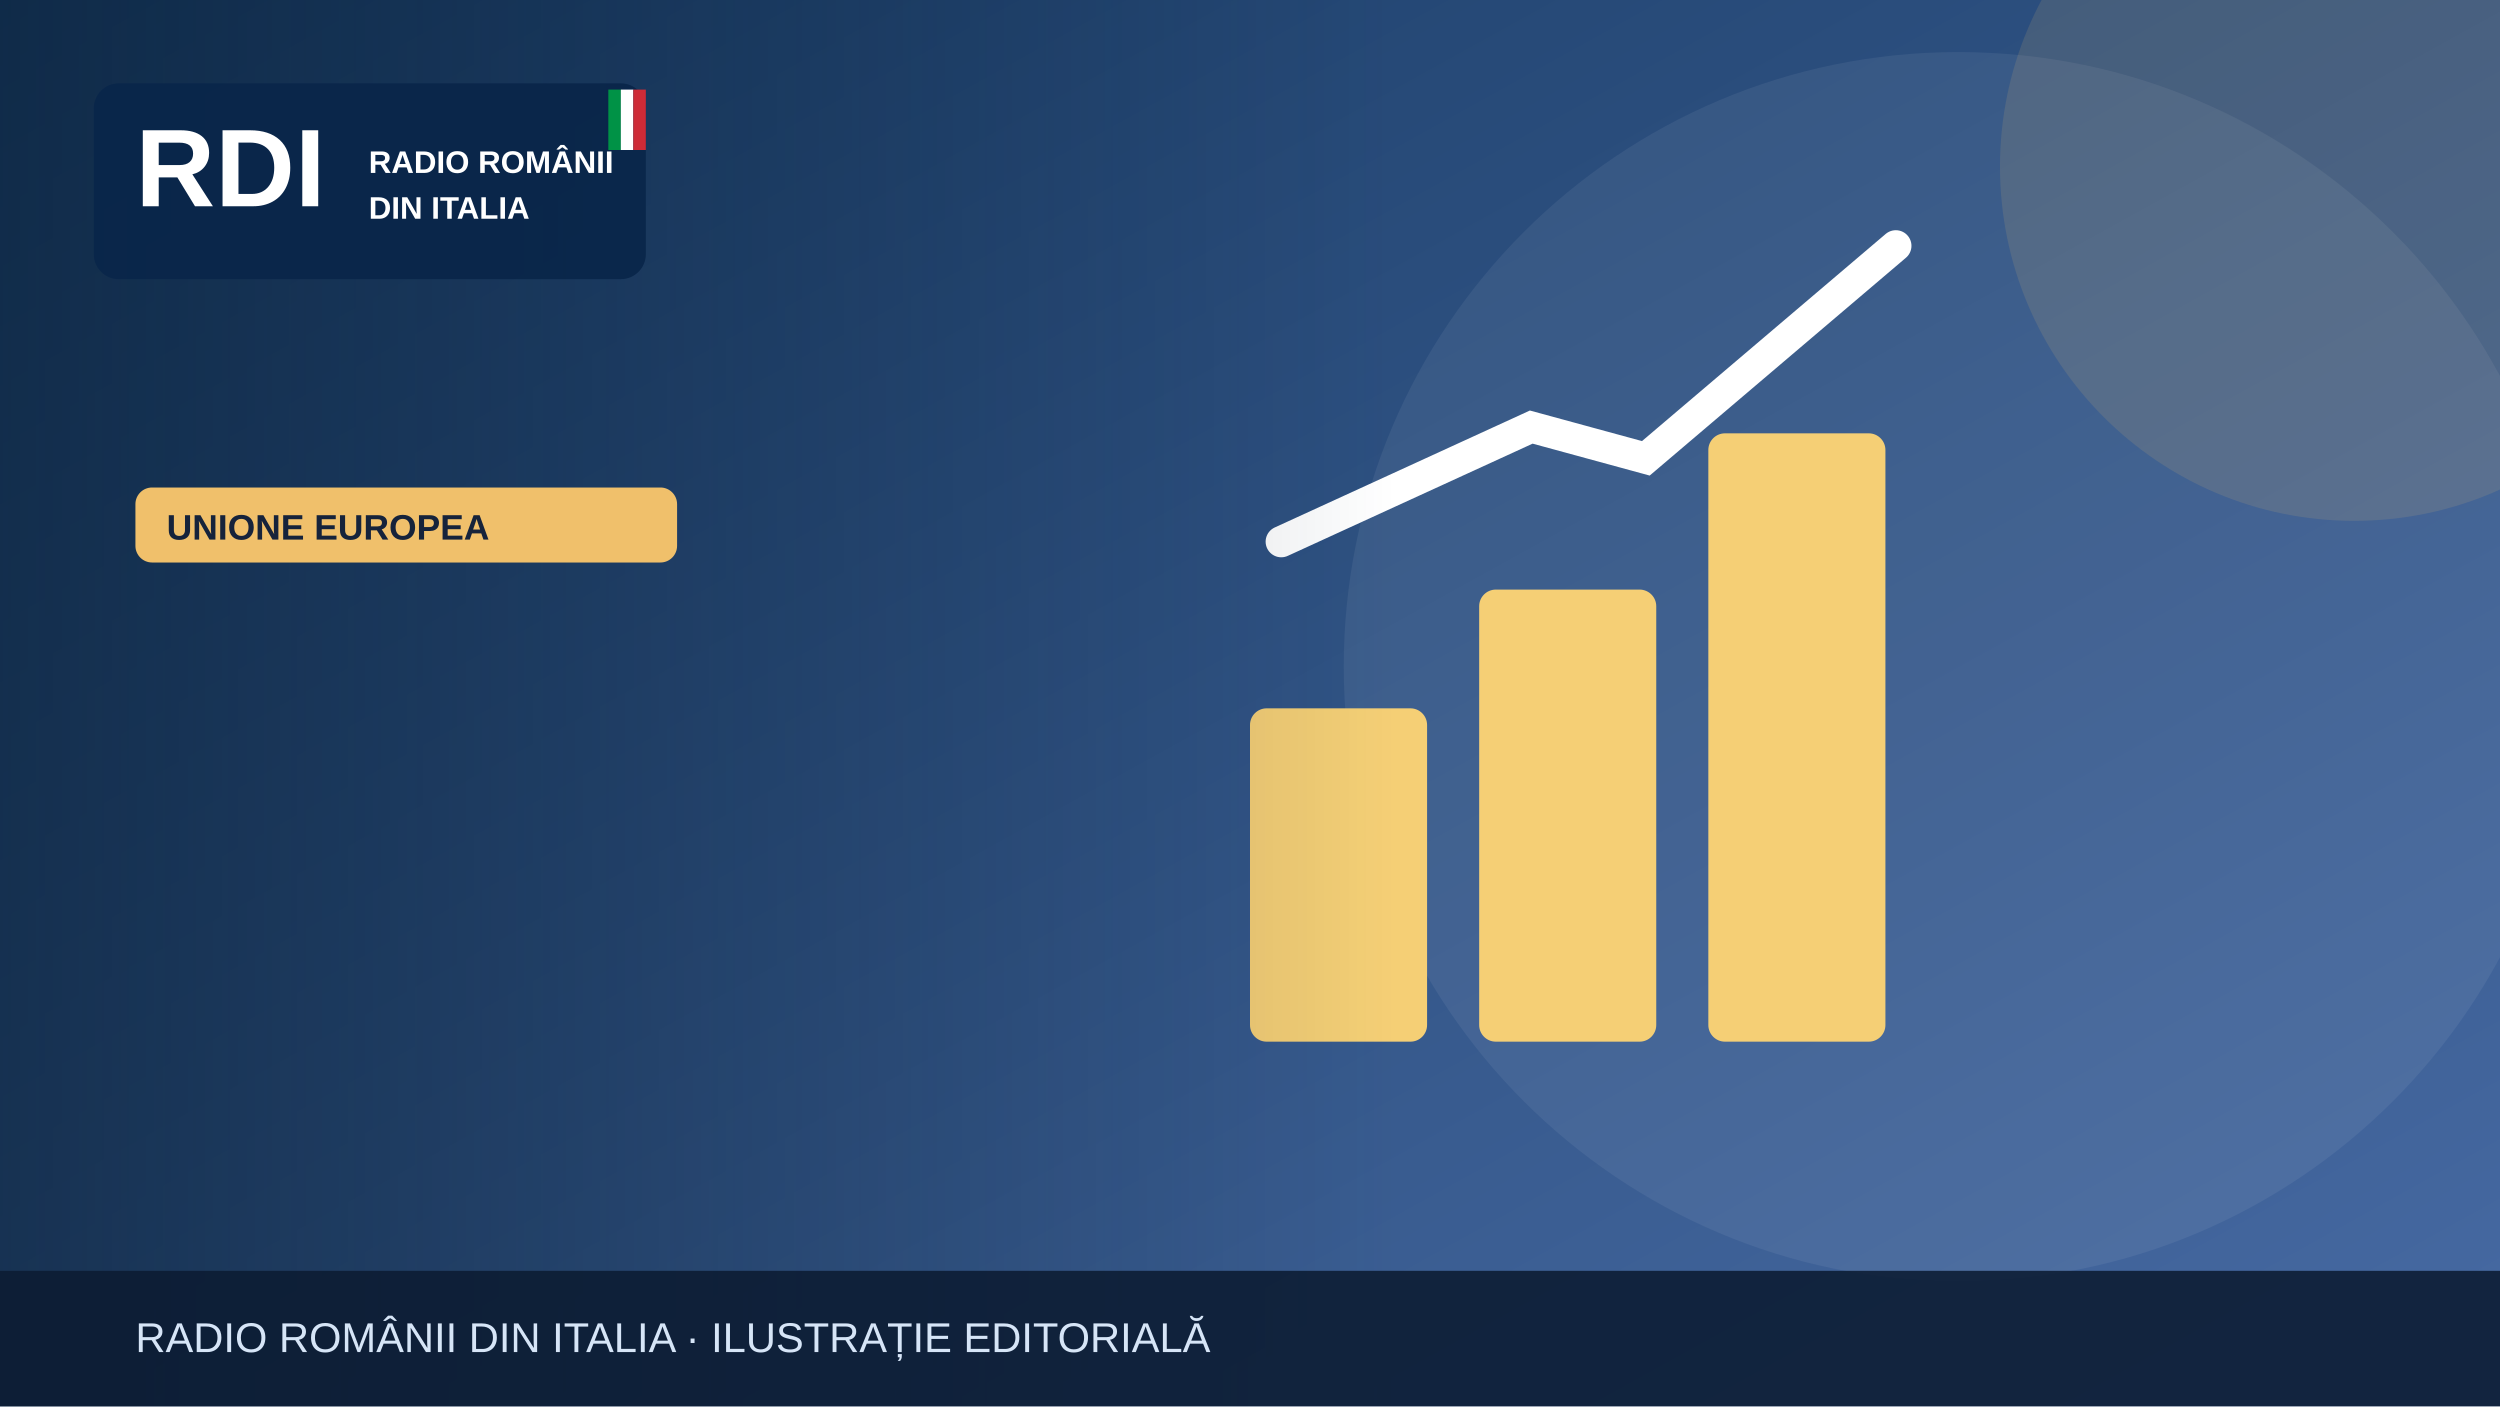
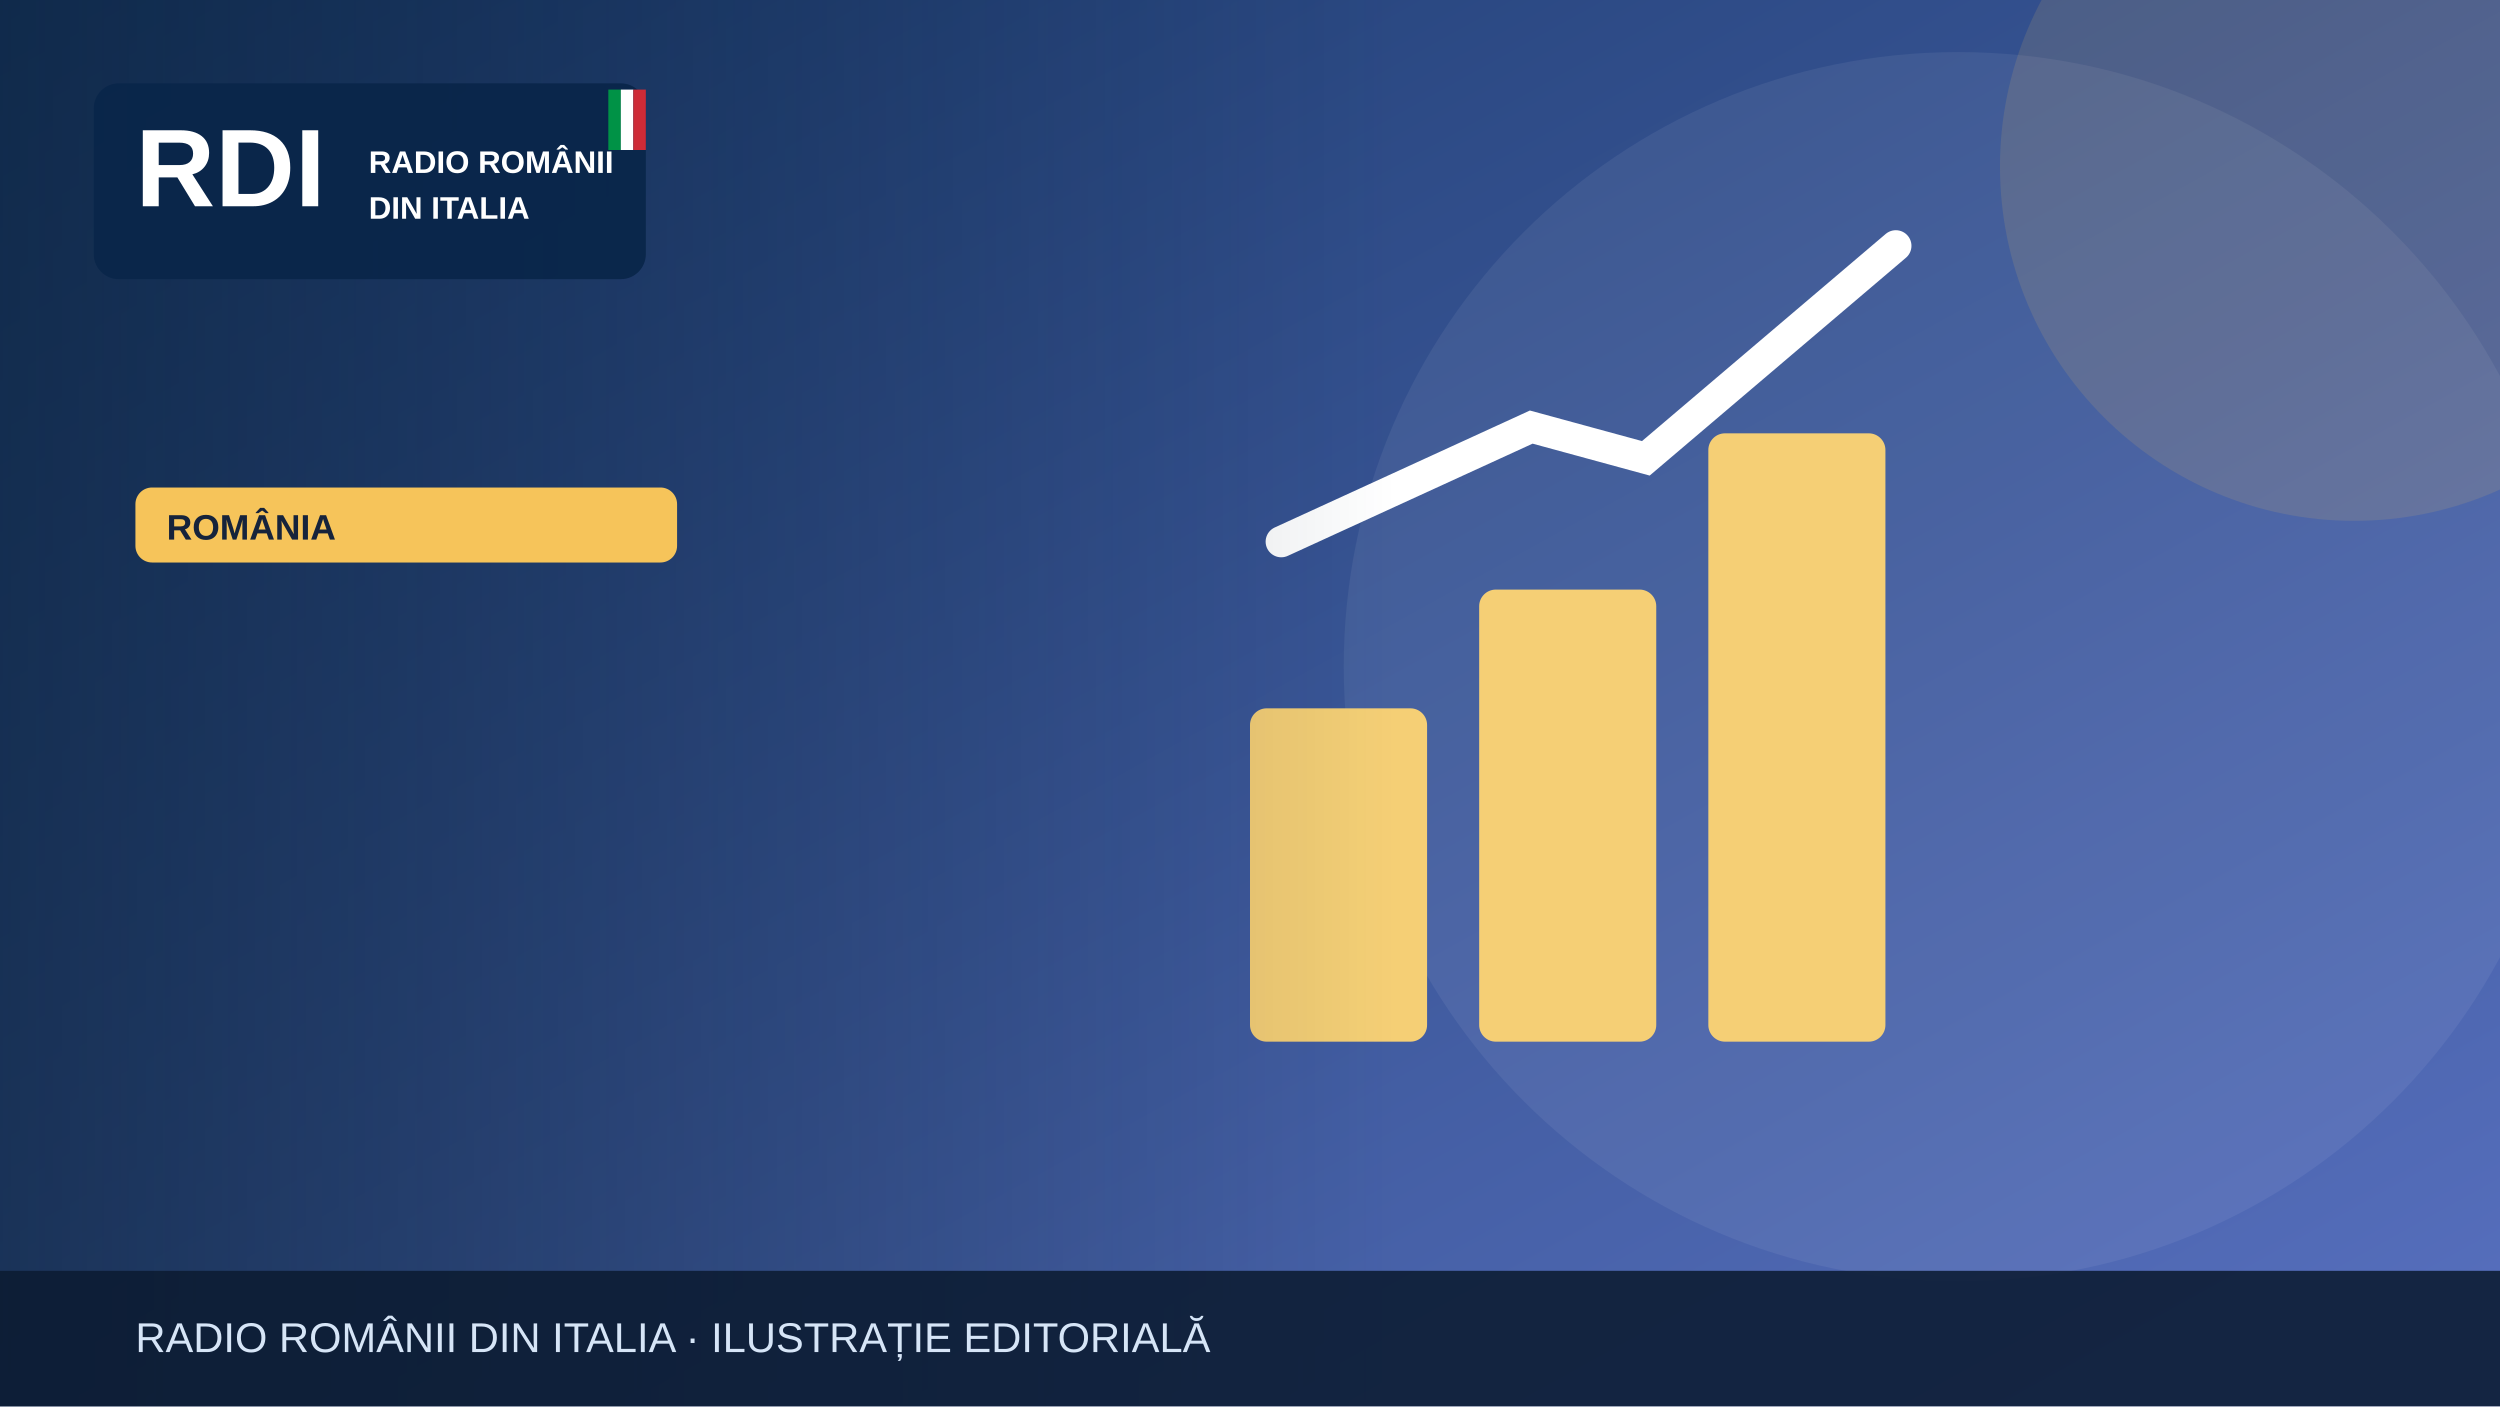
<svg xmlns="http://www.w3.org/2000/svg" width="1200" height="675" viewBox="0 0 1200 675" role="img" aria-label="Illustrazione editoriale RDI">
  <defs>
    <linearGradient id="bg" x2="1" y2="1">
-       <stop stop-color="#183b64" />
-       <stop offset="1" stop-color="#476aa3" />
+       <stop stop-color="#19396b" />
+       <stop offset="1" stop-color="#5870bf" />
    </linearGradient>
    <linearGradient id="shade">
      <stop stop-color="#0b223a" stop-opacity=".65" />
      <stop offset="1" stop-color="#0b223a" stop-opacity="0" />
    </linearGradient>
  </defs>
  <rect width="1200" height="675" fill="url(#bg)" />
  <circle cx="940" cy="320" r="295" fill="#fff" opacity=".065" />
-   <circle cx="1130" cy="80" r="170" fill="#f0c06b" opacity=".13" />
+   <circle cx="1130" cy="80" r="170" fill="#f6c45a" opacity=".13" />
  <g>
    <g fill="#f5cf75">
      <rect x="600" y="340" width="85" height="160" rx="8" />
      <rect x="710" y="283" width="85" height="217" rx="8" />
      <rect x="820" y="208" width="85" height="292" rx="8" />
    </g>
    <path d="M615 260 735 205 790 220 910 118" fill="none" stroke="#fff" stroke-width="15" stroke-linecap="round" />
  </g>
  <rect x="0" y="0" width="670" height="675" fill="url(#shade)" />
  <rect x="45" y="40" width="265" height="94" rx="12" fill="#09264a" opacity=".97" />
  <text x="65" y="99" font-family="Arial,sans-serif" font-size="53" font-weight="900" fill="white">RDI</text>
  <text x="177" y="83" font-family="Arial,sans-serif" font-size="15" font-weight="800" fill="white">RADIO ROMÂNII</text>
  <text x="177" y="105" font-family="Arial,sans-serif" font-size="15" font-weight="800" fill="white">DIN ITALIA</text>
  <rect x="292" y="43" width="6" height="29" fill="#009246" />
  <rect x="298" y="43" width="6" height="29" fill="#fff" />
  <rect x="304" y="43" width="6" height="29" fill="#ce2b37" />
-   <rect x="65" y="234" width="260" height="36" rx="8" fill="#f0c06b" />
-   <text x="80" y="259" font-family="Arial,sans-serif" font-size="17" font-weight="800" fill="#16233b">UNIONE EUROPEA</text>
+   <rect x="65" y="234" width="260" height="36" rx="8" fill="#f6c45a" />
+   <text x="80" y="259" font-family="Arial,sans-serif" font-size="17" font-weight="800" fill="#16233b">ROMÂNIA</text>
  <rect y="610" width="1200" height="65" fill="#0b1b32" opacity=".88" />
  <text x="65" y="649" font-family="Arial,sans-serif" font-size="20" fill="#d6e5f7">RADIO ROMÂNII DIN ITALIA · ILUSTRAȚIE EDITORIALĂ</text>
</svg>
